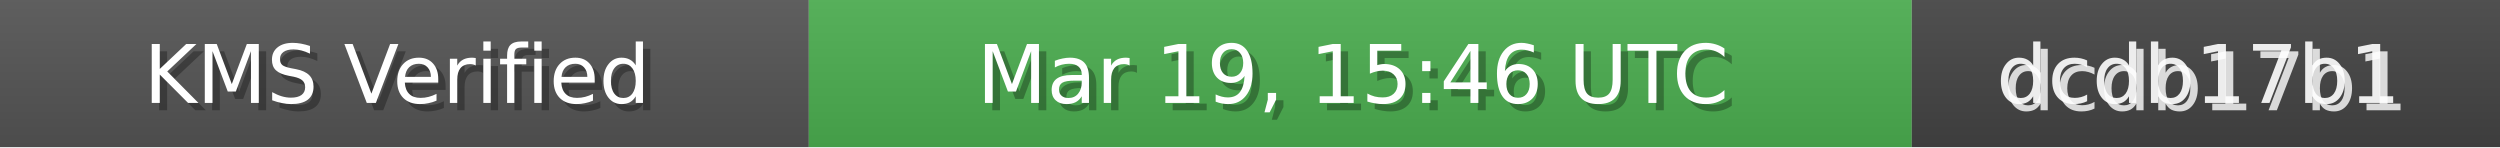
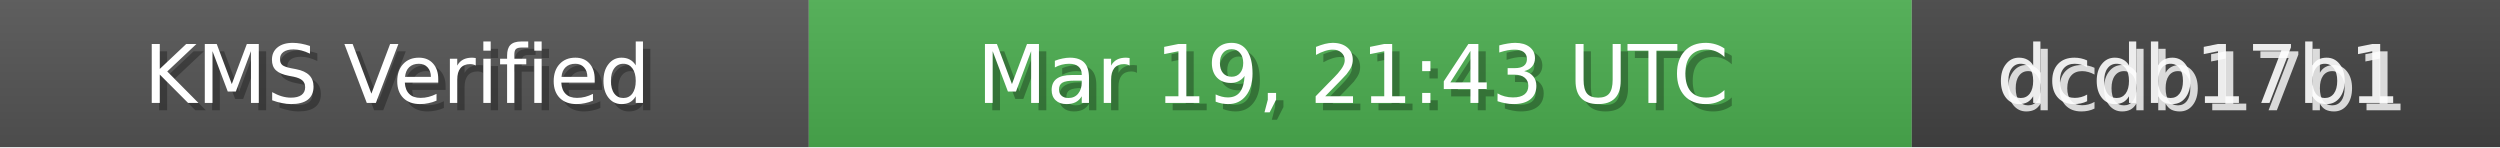
<svg xmlns="http://www.w3.org/2000/svg" width="340" height="20" role="img">
  <linearGradient id="bg" x2="0" y2="100%">
    <stop offset="0" stop-color="#bbb" stop-opacity=".1" />
    <stop offset="1" stop-opacity=".1" />
  </linearGradient>
  <rect width="110" height="20" fill="#555" />
  <rect x="110" width="150" height="20" fill="#4CAF50" />
  <rect x="260" width="80" height="20" fill="#444" />
  <rect width="340" height="20" fill="url(#bg)" />
  <g fill="#fff" text-anchor="middle" font-family="Verdana,Geneva,DejaVu Sans,sans-serif" font-size="11">
    <text x="55" y="15" fill="#000" fill-opacity=".3">KMS Verified</text>
    <text x="54" y="14">KMS Verified</text>
-     <text x="185" y="15" fill="#000" fill-opacity=".3">Mar 19, 15:46 UTC</text>
-     <text x="184" y="14">Mar 19, 15:46 UTC</text>
+     <text x="185" y="15" fill="#000" fill-opacity=".3">Mar 19, 21:43 UTC</text>
+     <text x="184" y="14">Mar 19, 21:43 UTC</text>
    <text x="300" y="15" fill="#fff" fill-opacity=".8">dcdb17b1</text>
    <text x="299" y="14" fill="#fff" fill-opacity=".9">dcdb17b1</text>
  </g>
</svg>
